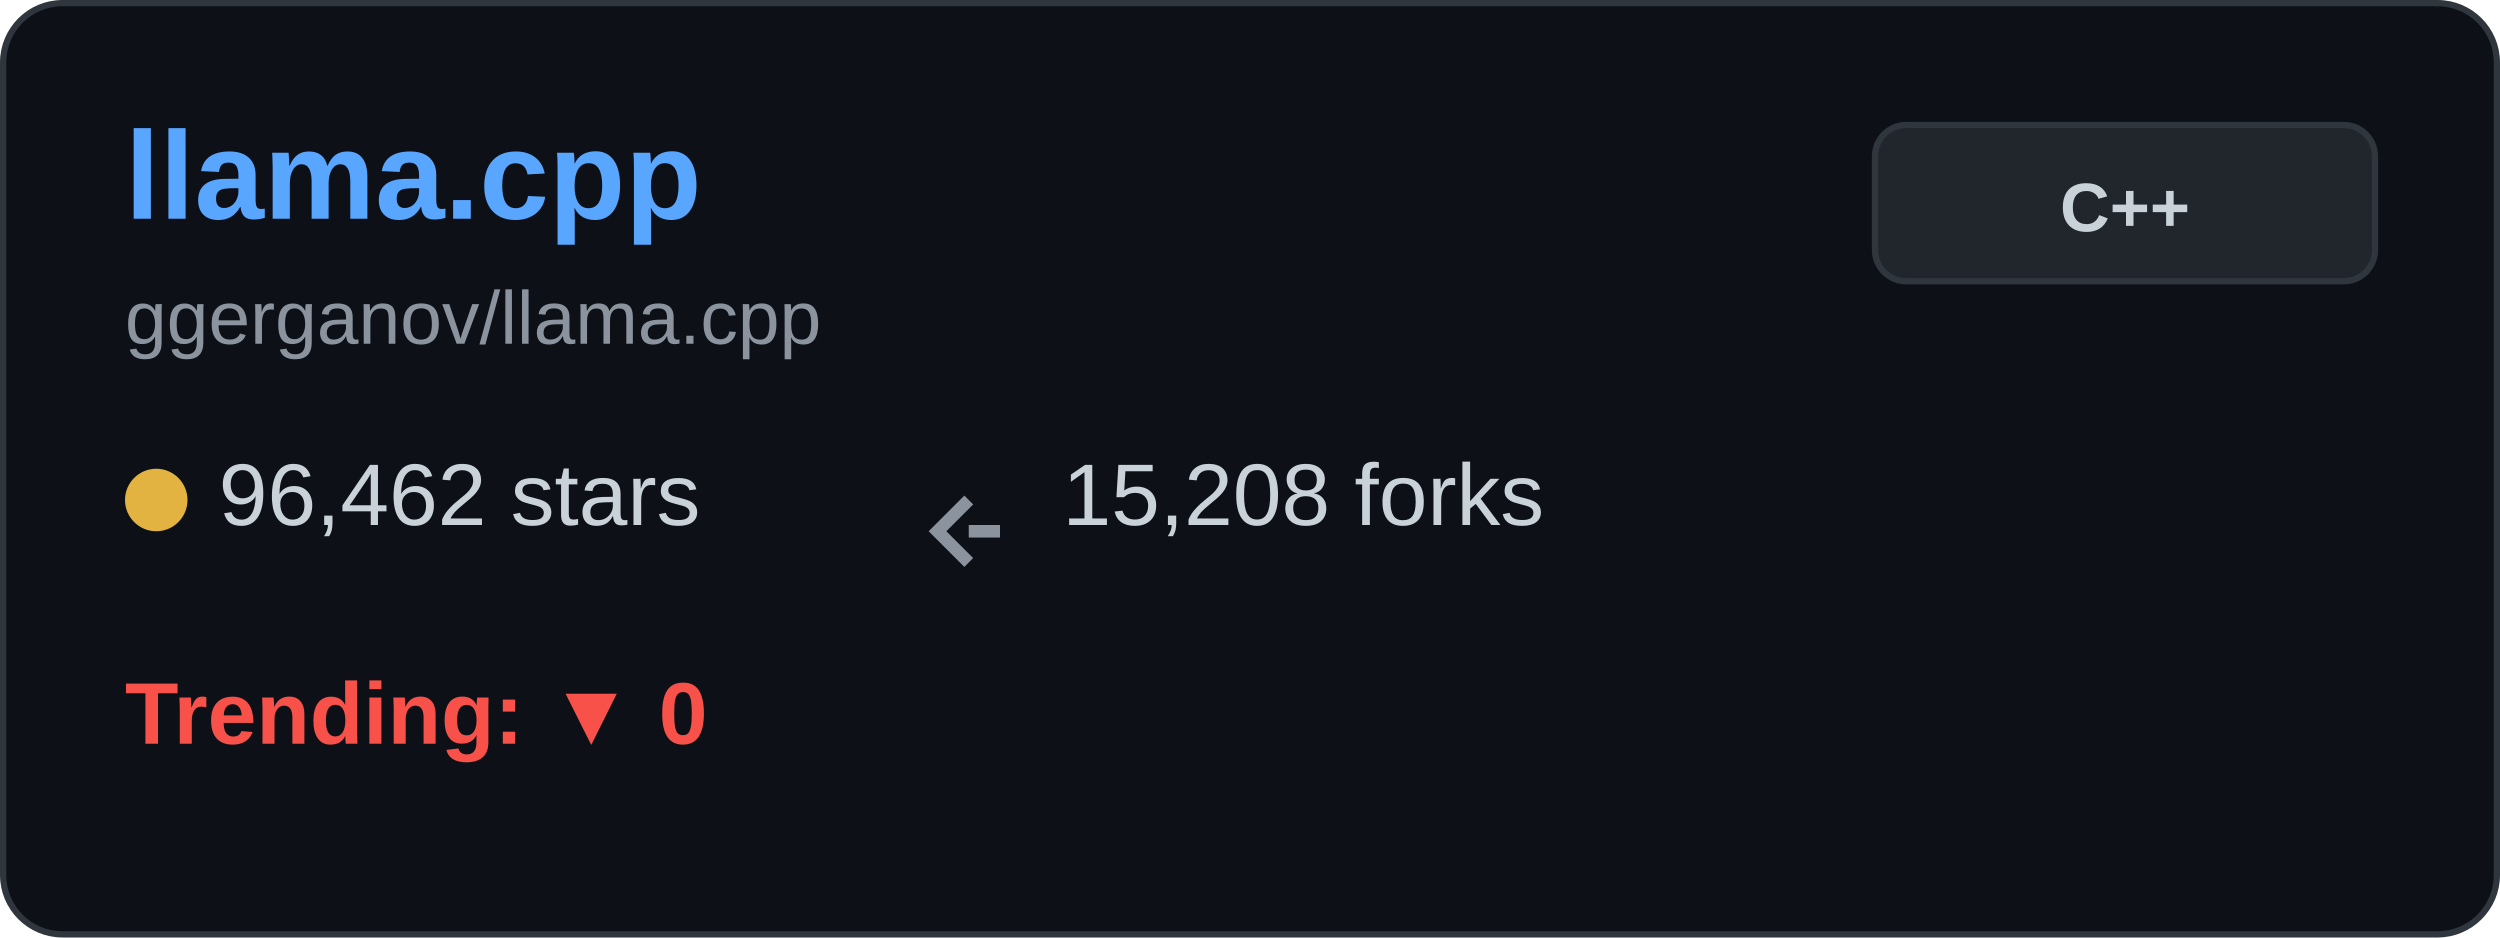
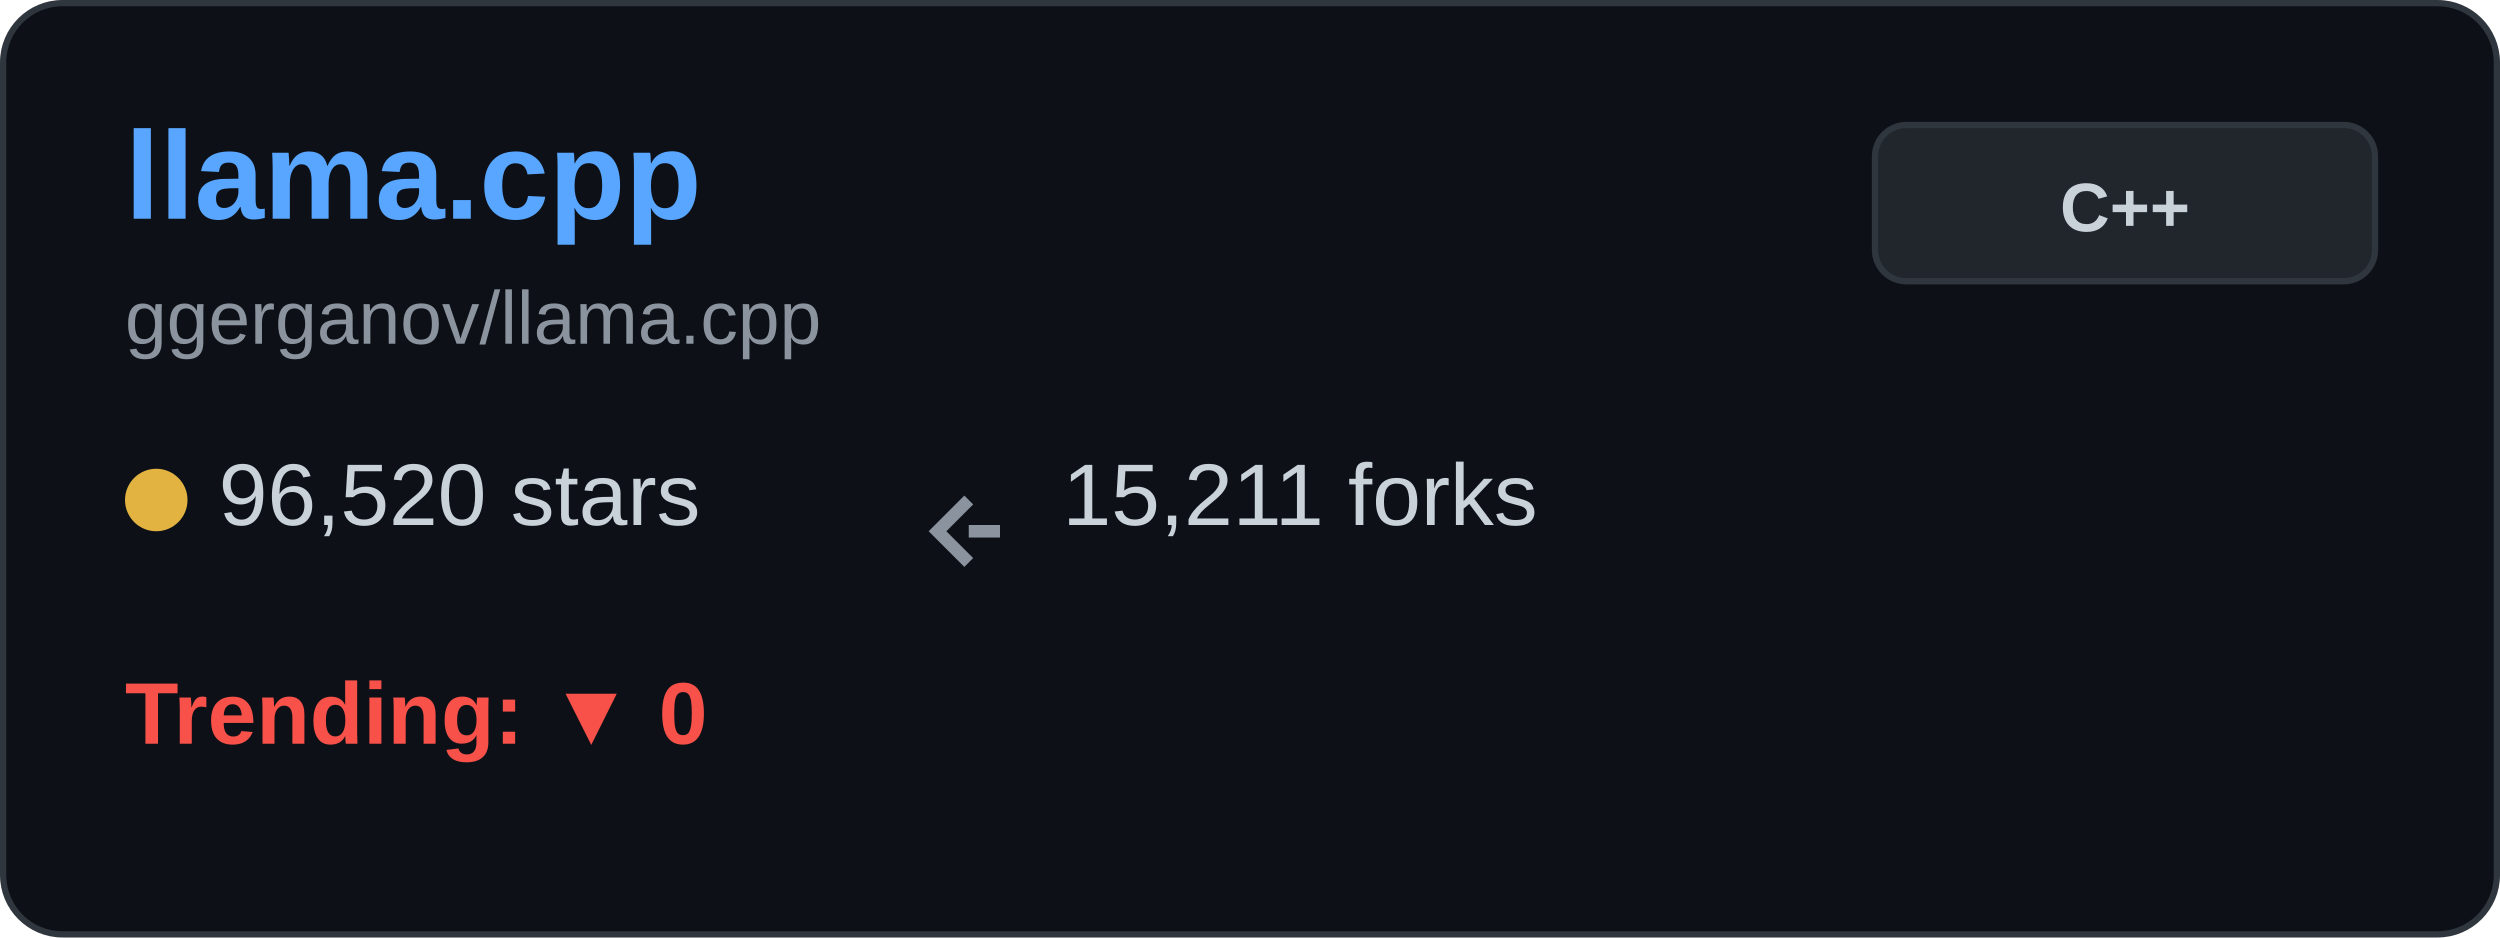
<svg xmlns="http://www.w3.org/2000/svg" width="400" height="150" viewBox="0 0 400 150" fill="none">
  <rect x="0.5" y="0.5" width="399" height="149" rx="9.5" fill="#0d1117" stroke="#30363d" />
  <text x="20" y="35" font-family="Arial, sans-serif" font-size="20" font-weight="bold" fill="#58a6ff">llama.cpp</text>
  <text x="20" y="55" font-family="Arial, sans-serif" font-size="12" fill="#8b949e">ggerganov/llama.cpp</text>
  <g transform="translate(20, 80)">
    <circle cx="5" cy="0" r="5" fill="#e3b341" />
-     <text x="15" y="4" font-family="Arial, sans-serif" font-size="14" fill="#c9d1d9">96,462 stars</text>
+     <text x="15" y="4" font-family="Arial, sans-serif" font-size="14" fill="#c9d1d9">96,520 stars</text>
  </g>
  <g transform="translate(150, 80)">
    <path d="M5 0 L0 5 L5 10 M5 5 L10 5" stroke="#8b949e" stroke-width="2" fill="none" />
-     <text x="20" y="4" font-family="Arial, sans-serif" font-size="14" fill="#c9d1d9">15,208 forks</text>
+     <text x="20" y="4" font-family="Arial, sans-serif" font-size="14" fill="#c9d1d9">15,211 forks</text>
  </g>
  <g transform="translate(20, 115)">
    <text x="0" y="4" font-family="Arial, sans-serif" font-size="14" font-weight="bold" fill="#f85149">Trending: ▼ 0</text>
  </g>
  <rect x="300" y="20" width="80" height="25" rx="5" fill="#21262d" stroke="#30363d" />
  <text x="340" y="37" font-family="Arial, sans-serif" font-size="11" font-weight="bold" fill="#c9d1d9" text-anchor="middle">C++</text>
</svg>
